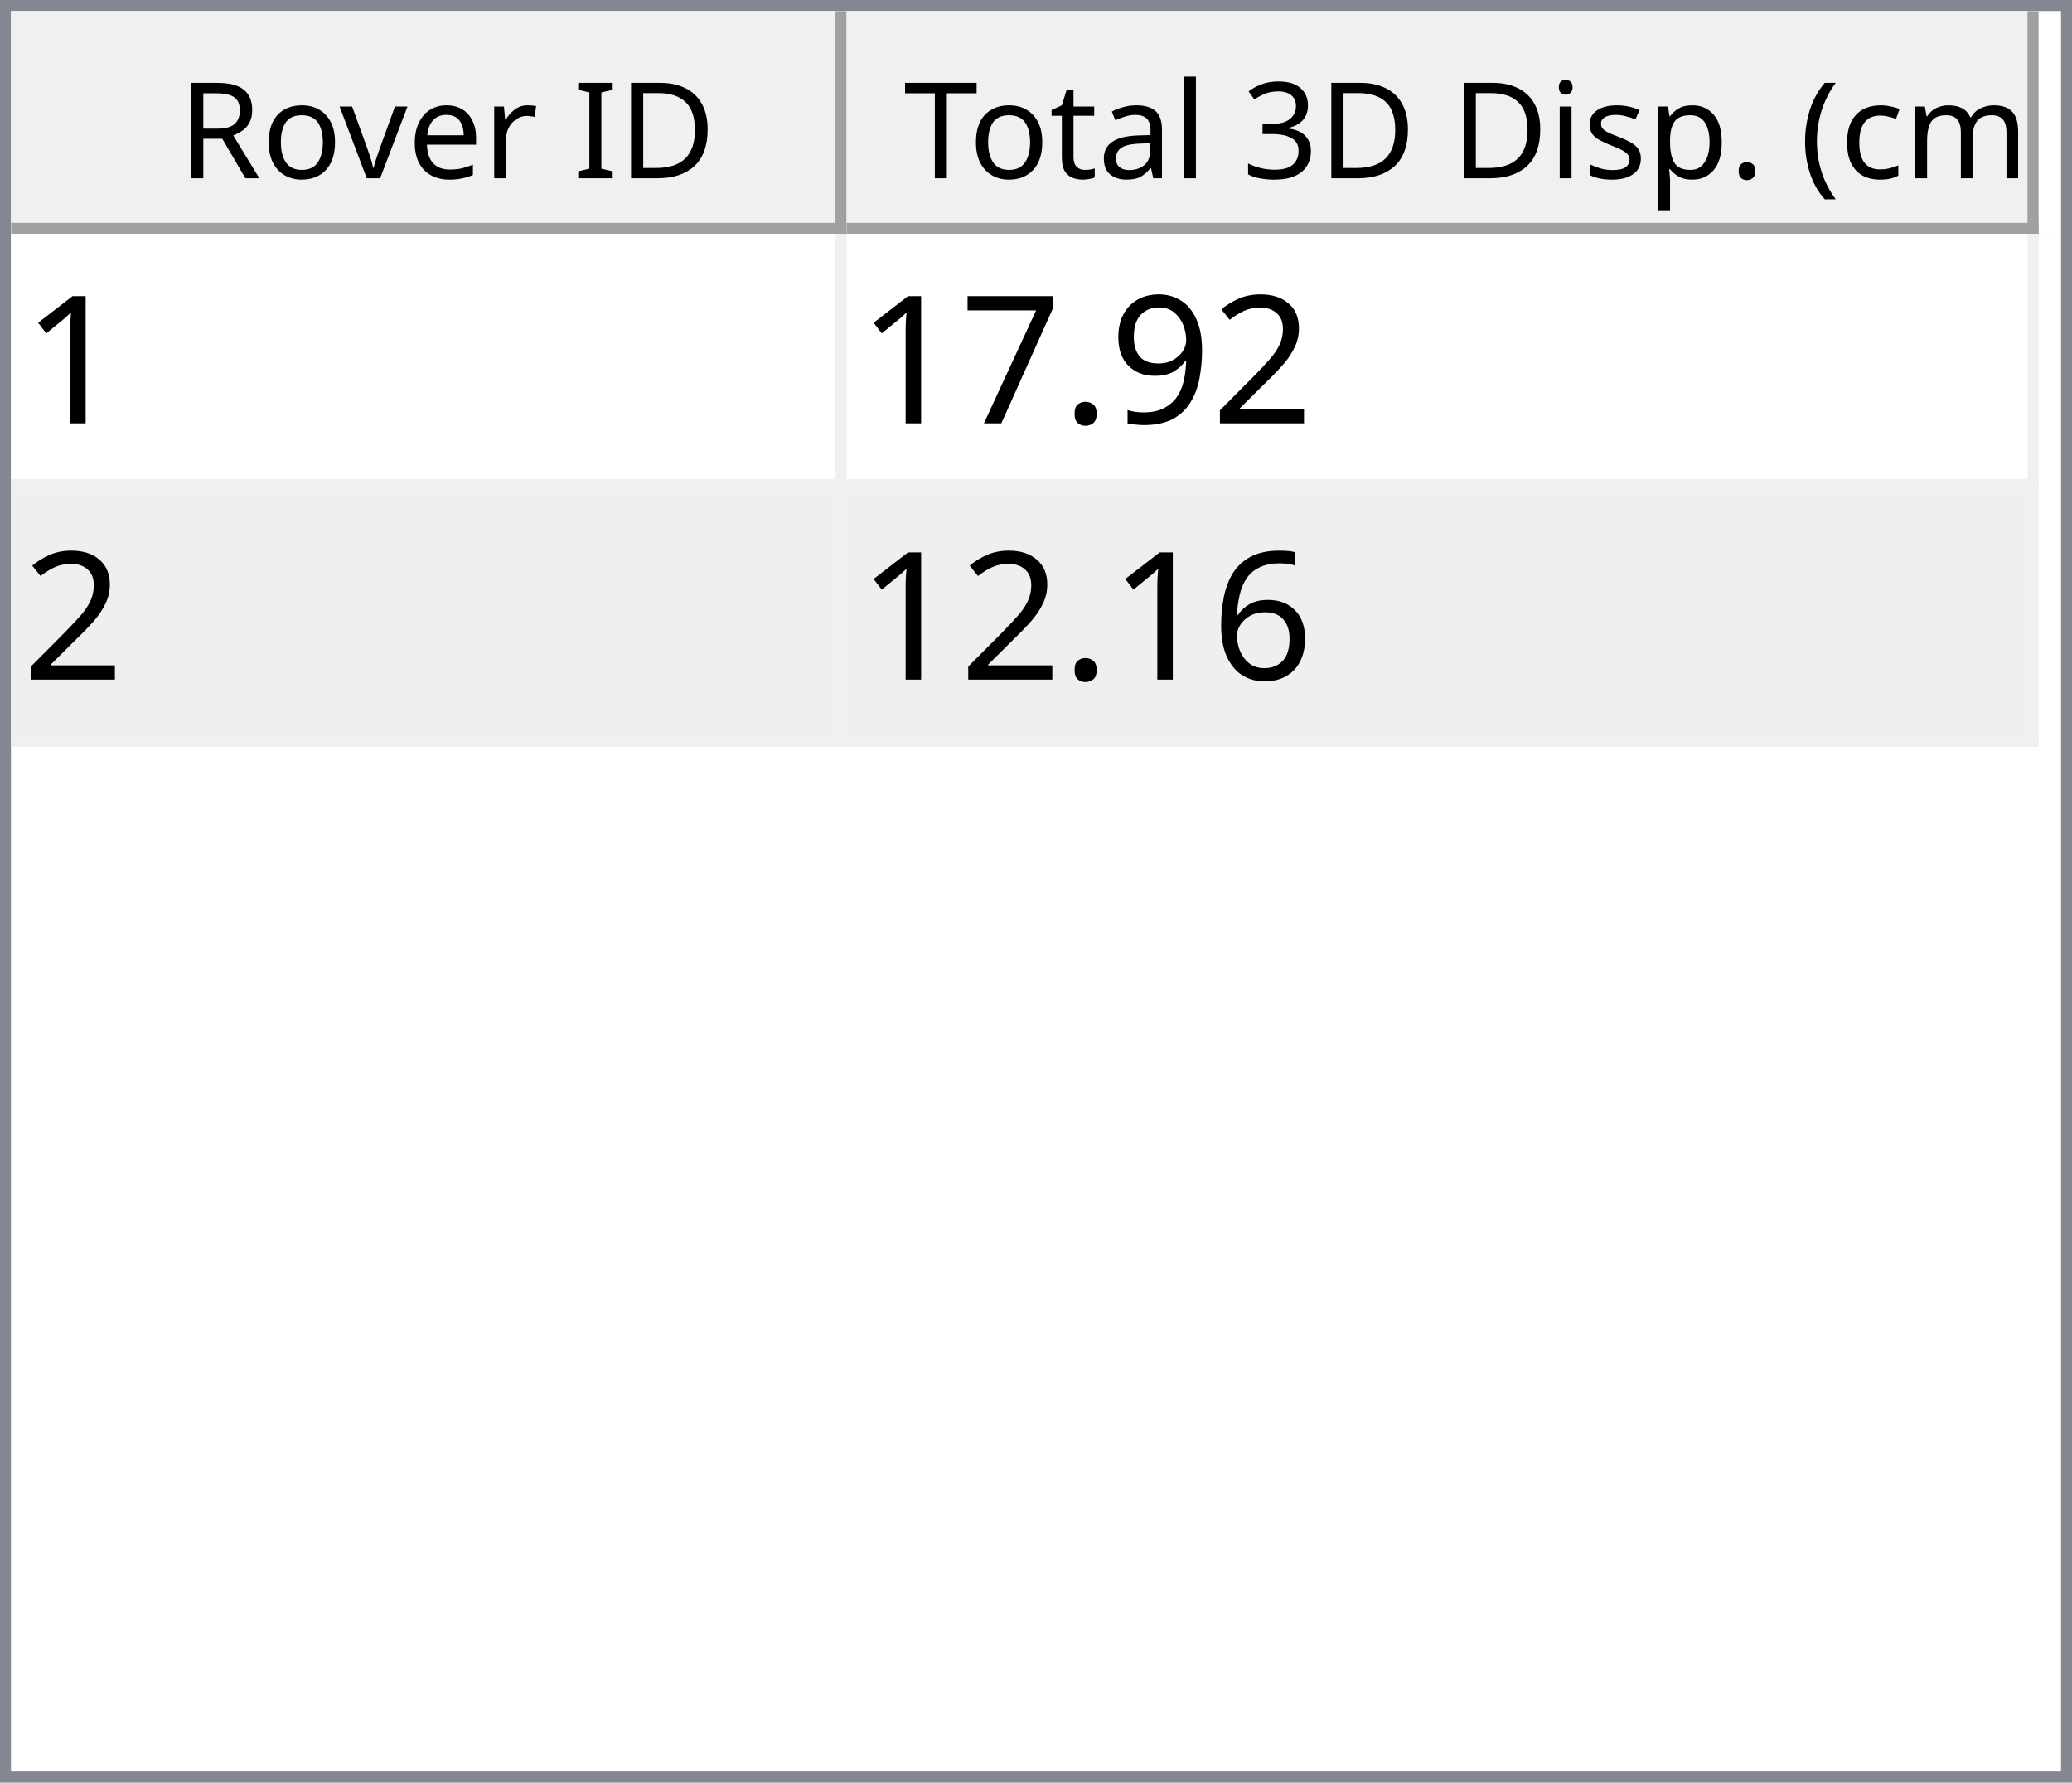
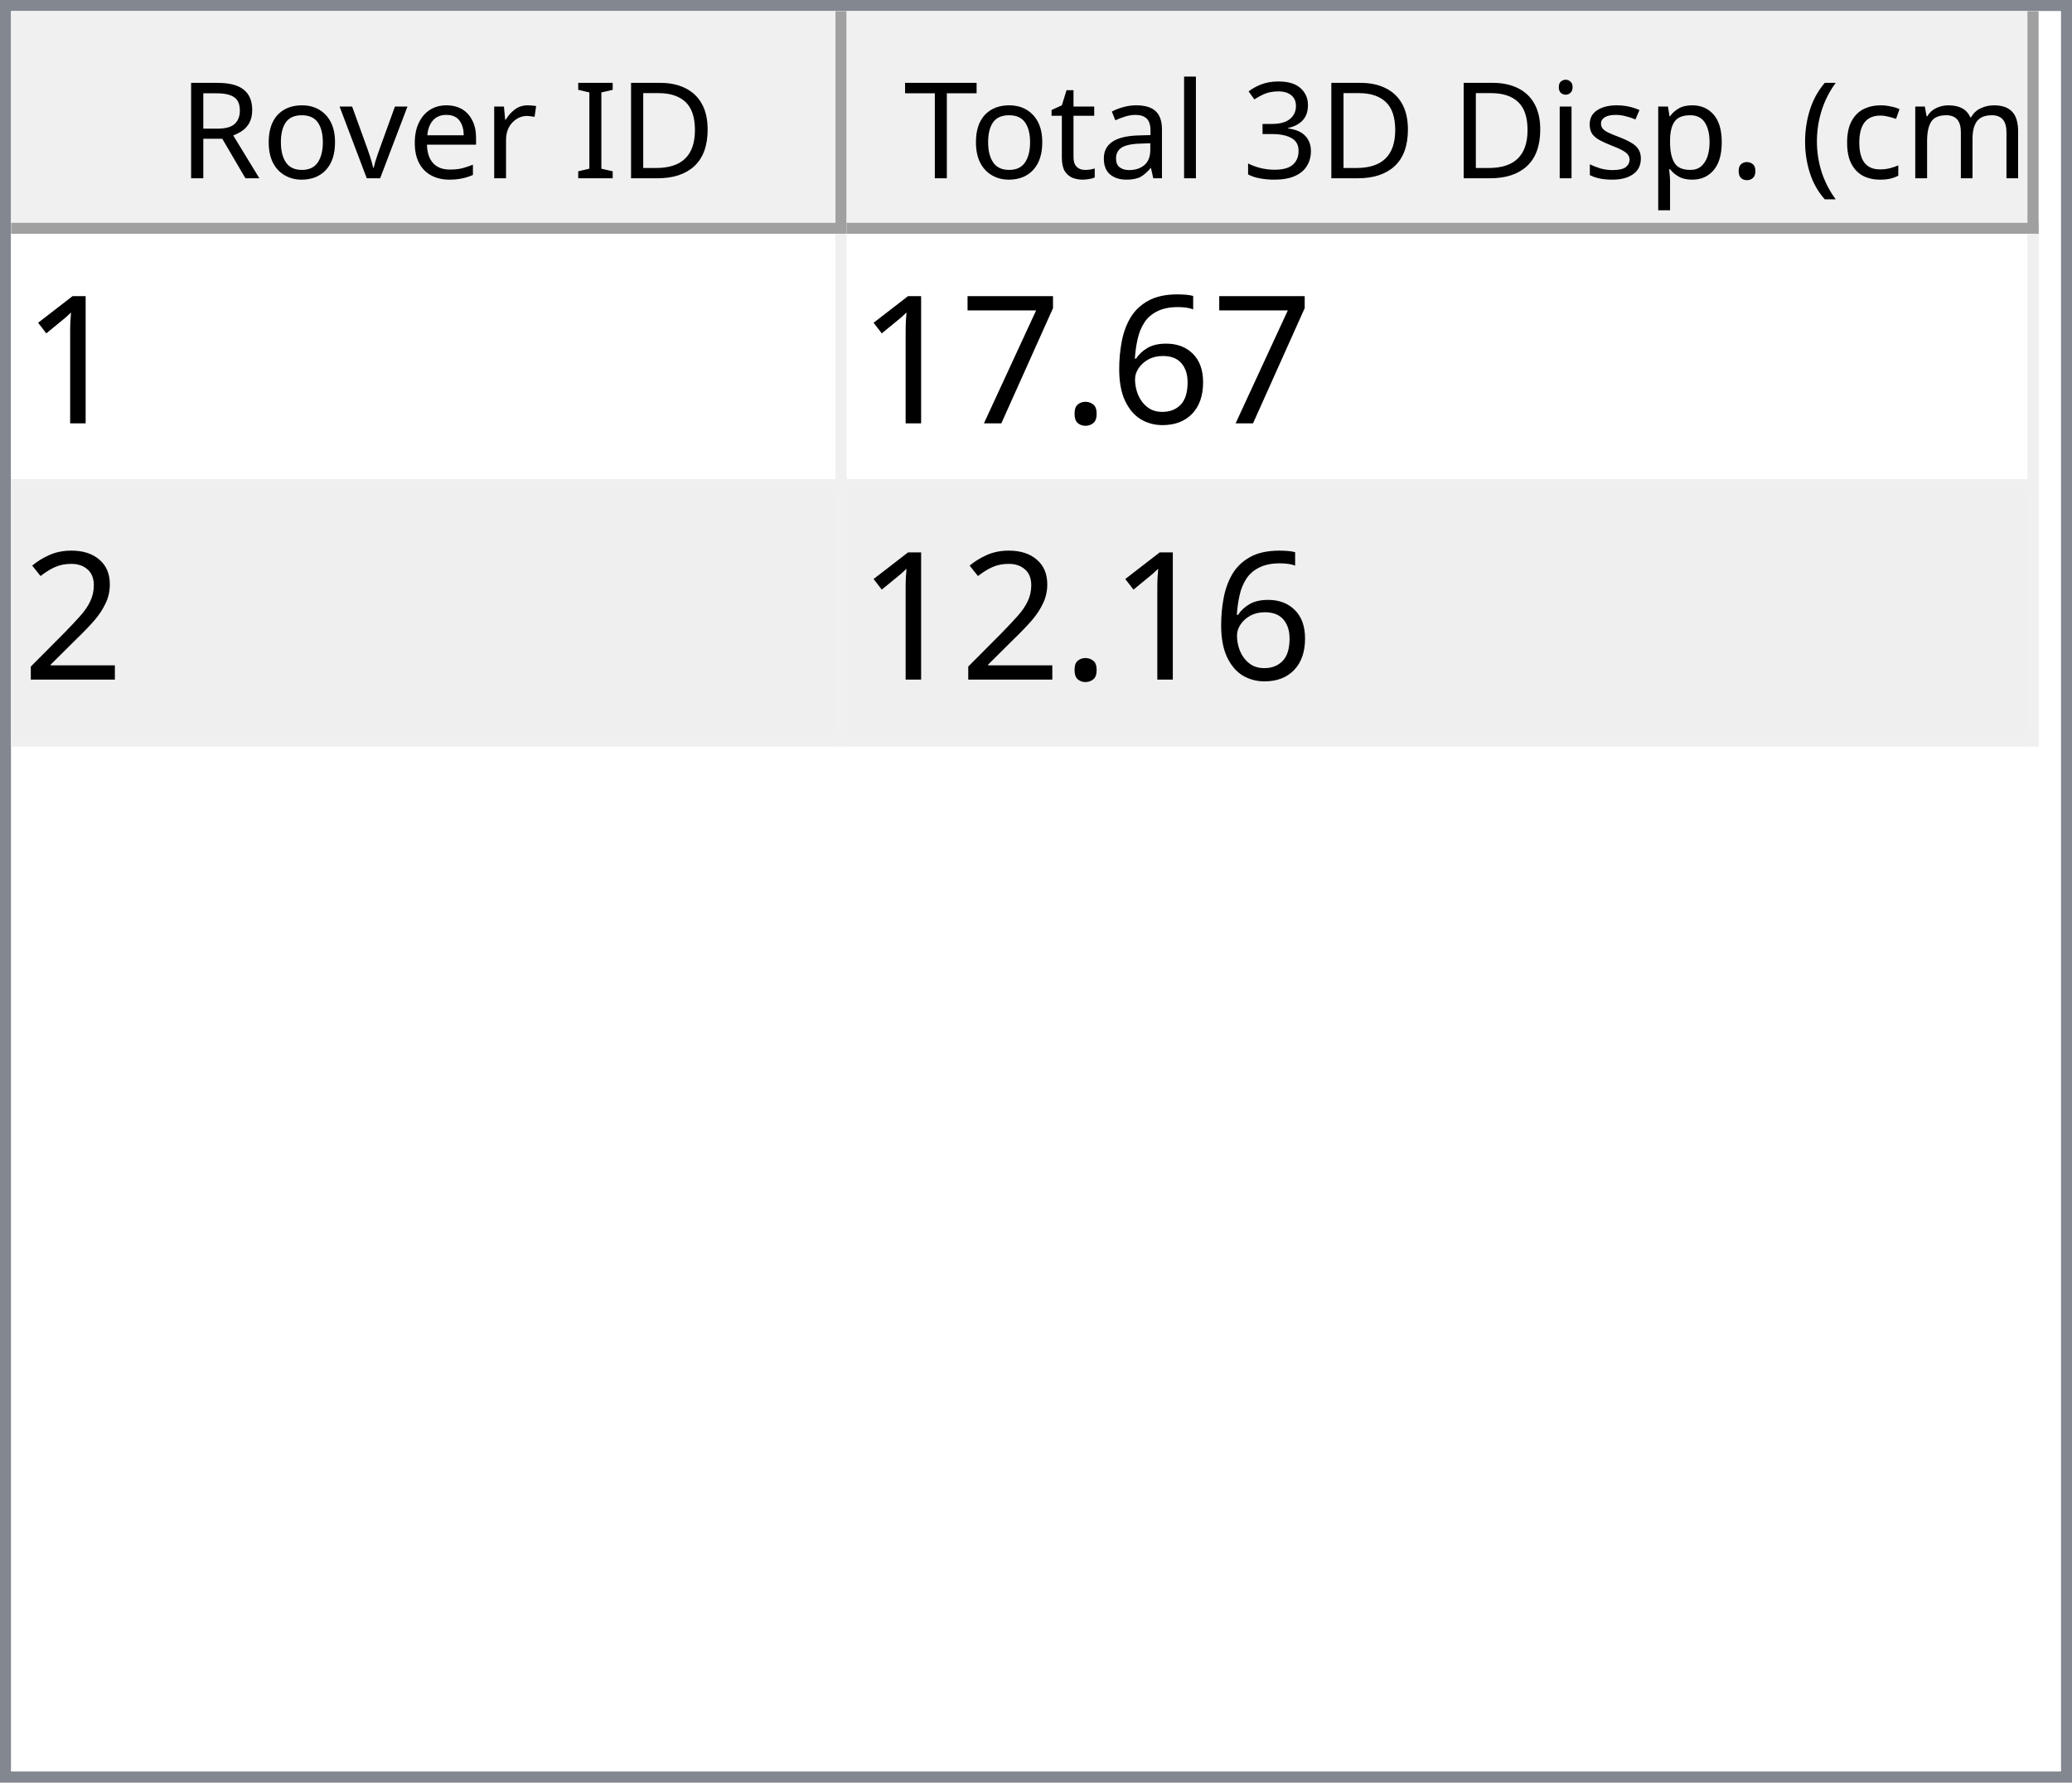
<svg xmlns="http://www.w3.org/2000/svg" style="fill-opacity:1; color-rendering:auto; color-interpolation:auto; text-rendering:auto; stroke:black; stroke-linecap:square; stroke-miterlimit:10; shape-rendering:auto; stroke-opacity:1; fill:black; stroke-dasharray:none; font-weight:normal; stroke-width:1; font-family:'Dialog'; font-style:normal; stroke-linejoin:miter; font-size:12px; stroke-dashoffset:0; image-rendering:auto;" width="186" height="160">
  <defs id="genericDefs" />
  <g>
    <defs id="defs1">
      <clipPath clipPathUnits="userSpaceOnUse" id="clipPath1">
        <path d="M0 0 L186 0 L186 160 L0 160 L0 0 Z" />
      </clipPath>
      <clipPath clipPathUnits="userSpaceOnUse" id="clipPath2">
        <path d="M0 0 L0 160 L186 160 L186 0 Z" />
      </clipPath>
      <clipPath clipPathUnits="userSpaceOnUse" id="clipPath3">
        <path d="M0 0 L0 20 L184 20 L184 0 Z" />
      </clipPath>
      <clipPath clipPathUnits="userSpaceOnUse" id="clipPath4">
        <path d="M0 0 L0 20 L75 20 L75 0 Z" />
      </clipPath>
      <clipPath clipPathUnits="userSpaceOnUse" id="clipPath5">
        <path d="M1 1 L1 19 L74 19 L74 1 Z" />
      </clipPath>
      <clipPath clipPathUnits="userSpaceOnUse" id="clipPath6">
        <path d="M0 0 L0 18 L73 18 L73 0 Z" />
      </clipPath>
      <clipPath clipPathUnits="userSpaceOnUse" id="clipPath7">
        <path d="M-0.5 -0.5 L-0.5 19.5 L74.5 19.5 L74.5 -0.5 Z" />
      </clipPath>
      <clipPath clipPathUnits="userSpaceOnUse" id="clipPath8">
        <path d="M0 0 L0 20 L107 20 L107 0 Z" />
      </clipPath>
      <clipPath clipPathUnits="userSpaceOnUse" id="clipPath9">
        <path d="M1 1 L1 19 L106 19 L106 1 Z" />
      </clipPath>
      <clipPath clipPathUnits="userSpaceOnUse" id="clipPath10">
        <path d="M0 0 L0 18 L105 18 L105 0 Z" />
      </clipPath>
      <clipPath clipPathUnits="userSpaceOnUse" id="clipPath11">
        <path d="M-0.5 -0.5 L-0.5 19.5 L106.5 19.5 L106.5 -0.5 Z" />
      </clipPath>
      <clipPath clipPathUnits="userSpaceOnUse" id="clipPath12">
        <path d="M0 0 L0 138 L184 138 L184 0 Z" />
      </clipPath>
      <clipPath clipPathUnits="userSpaceOnUse" id="clipPath13">
        <path d="M0 0 L0 46 L182 46 L182 0 Z" />
      </clipPath>
      <clipPath clipPathUnits="userSpaceOnUse" id="clipPath14">
        <path d="M-0.5 -0.5 L-0.5 45.5 L181.5 45.5 L181.5 -0.5 Z" />
      </clipPath>
      <clipPath clipPathUnits="userSpaceOnUse" id="clipPath15">
        <path d="M0 0 L0 22 L74 22 L74 0 Z" />
      </clipPath>
      <clipPath clipPathUnits="userSpaceOnUse" id="clipPath16">
        <path d="M0 0 L0 22 L106 22 L106 0 Z" />
      </clipPath>
      <font horiz-adv-x="64.551" id="font1">
        <font-face ascent="107.91" descent="25.098" units-per-em="100" style="font-style:normal; font-family:Segoe UI; font-weight:normal;" />
        <missing-glyph horiz-adv-x="64.551" d="M8.109 0 L8.109 68.266 L56.453 68.266 L56.453 0 L8.109 0 ZM15.328 7.234 L49.219 7.234 L49.219 61.031 L15.328 61.031 L15.328 7.234 Z" />
        <glyph unicode="D" horiz-adv-x="70.117" d="M9.188 0 L9.188 70.016 L28.516 70.016 Q65.531 70.016 65.531 35.891 Q65.531 19.672 55.25 9.836 Q44.969 0 27.734 0 L9.188 0 ZM17.391 62.594 L17.391 7.422 L27.828 7.422 Q41.609 7.422 49.273 14.797 Q56.938 22.172 56.938 35.688 Q56.938 62.594 28.328 62.594 L17.391 62.594 Z" />
        <glyph unicode="I" horiz-adv-x="26.611" d="M17.391 0 L9.188 0 L9.188 70.016 L17.391 70.016 L17.391 0 Z" />
        <glyph unicode=" " horiz-adv-x="27.393" d="" />
        <glyph unicode="r" horiz-adv-x="34.766" d="M34.188 41.891 Q32.078 43.5 28.125 43.5 Q23 43.5 19.555 38.672 Q16.109 33.844 16.109 25.484 L16.109 0 L8.109 0 L8.109 50 L16.109 50 L16.109 39.703 L16.312 39.703 Q18.016 44.969 21.531 47.922 Q25.047 50.875 29.391 50.875 Q32.516 50.875 34.188 50.203 L34.188 41.891 Z" />
        <glyph unicode="e" horiz-adv-x="52.295" d="M48.297 23 L12.984 23 Q13.188 14.656 17.484 10.109 Q21.781 5.562 29.297 5.562 Q37.75 5.562 44.828 11.141 L44.828 3.609 Q38.234 -1.172 27.391 -1.172 Q16.797 -1.172 10.742 5.641 Q4.688 12.453 4.688 24.812 Q4.688 36.469 11.305 43.82 Q17.922 51.172 27.734 51.172 Q37.547 51.172 42.922 44.828 Q48.297 38.484 48.297 27.203 L48.297 23 ZM40.094 29.781 Q40.047 36.719 36.75 40.578 Q33.453 44.438 27.594 44.438 Q21.922 44.438 17.969 40.383 Q14.016 36.328 13.094 29.781 L40.094 29.781 Z" />
        <glyph unicode="v" horiz-adv-x="47.9" d="M47.406 50 L27.484 0 L19.625 0 L0.688 50 L9.469 50 L22.172 13.672 Q23.578 9.672 23.922 6.688 L24.125 6.688 Q24.609 10.453 25.688 13.484 L38.969 50 L47.406 50 Z" />
        <glyph unicode="o" horiz-adv-x="58.594" d="M29 -1.172 Q17.922 -1.172 11.305 5.836 Q4.688 12.844 4.688 24.422 Q4.688 37.016 11.57 44.094 Q18.453 51.172 30.172 51.172 Q41.359 51.172 47.633 44.289 Q53.906 37.406 53.906 25.203 Q53.906 13.234 47.141 6.031 Q40.375 -1.172 29 -1.172 ZM29.594 44.438 Q21.875 44.438 17.383 39.188 Q12.891 33.938 12.891 24.703 Q12.891 15.828 17.43 10.695 Q21.969 5.562 29.594 5.562 Q37.359 5.562 41.531 10.594 Q45.703 15.625 45.703 24.906 Q45.703 34.281 41.531 39.359 Q37.359 44.438 29.594 44.438 Z" />
        <glyph unicode="R" horiz-adv-x="59.814" d="M59.375 0 L49.609 0 L37.891 19.625 Q36.281 22.359 34.766 24.289 Q33.25 26.219 31.664 27.438 Q30.078 28.656 28.25 29.219 Q26.422 29.781 24.125 29.781 L17.391 29.781 L17.391 0 L9.188 0 L9.188 70.016 L30.078 70.016 Q34.672 70.016 38.555 68.867 Q42.438 67.719 45.289 65.375 Q48.141 63.031 49.758 59.547 Q51.375 56.062 51.375 51.375 Q51.375 47.703 50.273 44.656 Q49.172 41.609 47.148 39.211 Q45.125 36.812 42.266 35.133 Q39.406 33.453 35.844 32.516 L35.844 32.328 Q37.594 31.547 38.891 30.547 Q40.188 29.547 41.359 28.18 Q42.531 26.812 43.68 25.078 Q44.828 23.344 46.234 21.047 L59.375 0 ZM17.391 62.594 L17.391 37.203 L28.516 37.203 Q31.594 37.203 34.203 38.133 Q36.812 39.062 38.719 40.797 Q40.625 42.531 41.703 45.047 Q42.781 47.562 42.781 50.688 Q42.781 56.297 39.141 59.445 Q35.5 62.594 28.609 62.594 L17.391 62.594 Z" />
        <glyph unicode=")" horiz-adv-x="30.176" d="M8.297 -15.922 L1.172 -15.922 Q16.406 2.344 16.406 26.812 Q16.406 51.469 1.078 70.016 L8.297 70.016 Q23.531 52.156 23.531 26.703 Q23.531 1.375 8.297 -15.922 Z" />
        <glyph unicode="m" horiz-adv-x="86.133" d="M79.109 0 L71.094 0 L71.094 28.719 Q71.094 37.016 68.531 40.727 Q65.969 44.438 59.906 44.438 Q54.781 44.438 51.195 39.75 Q47.609 35.062 47.609 28.516 L47.609 0 L39.594 0 L39.594 29.688 Q39.594 44.438 28.219 44.438 Q22.953 44.438 19.531 40.016 Q16.109 35.594 16.109 28.516 L16.109 0 L8.109 0 L8.109 50 L16.109 50 L16.109 42.094 L16.312 42.094 Q21.625 51.172 31.844 51.172 Q36.969 51.172 40.773 48.312 Q44.578 45.453 46 40.828 Q51.562 51.172 62.594 51.172 Q79.109 51.172 79.109 30.812 L79.109 0 Z" />
        <glyph unicode="c" horiz-adv-x="46.191" d="M42.188 2.297 Q36.422 -1.172 28.516 -1.172 Q17.828 -1.172 11.258 5.789 Q4.688 12.75 4.688 23.828 Q4.688 36.188 11.766 43.68 Q18.844 51.172 30.672 51.172 Q37.25 51.172 42.281 48.734 L42.281 40.531 Q36.719 44.438 30.375 44.438 Q22.703 44.438 17.797 38.945 Q12.891 33.453 12.891 24.516 Q12.891 15.719 17.508 10.641 Q22.125 5.562 29.891 5.562 Q36.422 5.562 42.188 9.906 L42.188 2.297 Z" />
        <glyph unicode="(" horiz-adv-x="30.176" d="M29.109 -15.922 L21.969 -15.922 Q6.844 1.375 6.844 26.703 Q6.844 52.156 21.969 70.016 L29.203 70.016 Q13.875 51.469 13.875 26.812 Q13.875 2.344 29.109 -15.922 Z" />
        <glyph unicode="." horiz-adv-x="21.68" d="M10.891 -1.078 Q8.641 -1.078 7.055 0.539 Q5.469 2.156 5.469 4.391 Q5.469 6.641 7.055 8.273 Q8.641 9.906 10.891 9.906 Q13.188 9.906 14.797 8.273 Q16.406 6.641 16.406 4.391 Q16.406 2.156 14.797 0.539 Q13.188 -1.078 10.891 -1.078 Z" />
        <glyph unicode="p" horiz-adv-x="58.789" d="M16.312 7.234 L16.109 7.234 L16.109 -23 L8.109 -23 L8.109 50 L16.109 50 L16.109 41.219 L16.312 41.219 Q22.219 51.172 33.594 51.172 Q43.266 51.172 48.688 44.461 Q54.109 37.75 54.109 26.469 Q54.109 13.922 48 6.375 Q41.891 -1.172 31.297 -1.172 Q21.578 -1.172 16.312 7.234 ZM16.109 27.391 L16.109 20.406 Q16.109 14.203 20.141 9.883 Q24.172 5.562 30.375 5.562 Q37.641 5.562 41.773 11.133 Q45.906 16.703 45.906 26.609 Q45.906 34.969 42.047 39.703 Q38.188 44.438 31.594 44.438 Q24.609 44.438 20.359 39.578 Q16.109 34.719 16.109 27.391 Z" />
        <glyph unicode="s" horiz-adv-x="42.432" d="M5.078 1.812 L5.078 10.406 Q11.625 5.562 19.484 5.562 Q30.031 5.562 30.031 12.594 Q30.031 14.594 29.125 15.992 Q28.219 17.391 26.68 18.461 Q25.141 19.531 23.07 20.383 Q21 21.234 18.609 22.172 Q15.281 23.484 12.766 24.828 Q10.25 26.172 8.57 27.859 Q6.891 29.547 6.031 31.695 Q5.172 33.844 5.172 36.719 Q5.172 40.234 6.789 42.945 Q8.406 45.656 11.086 47.484 Q13.766 49.312 17.211 50.242 Q20.656 51.172 24.312 51.172 Q30.812 51.172 35.938 48.922 L35.938 40.828 Q30.422 44.438 23.25 44.438 Q21 44.438 19.195 43.922 Q17.391 43.406 16.094 42.477 Q14.797 41.547 14.086 40.258 Q13.375 38.969 13.375 37.406 Q13.375 35.453 14.086 34.133 Q14.797 32.812 16.164 31.789 Q17.531 30.766 19.484 29.938 Q21.438 29.109 23.922 28.125 Q27.25 26.859 29.883 25.516 Q32.516 24.172 34.375 22.484 Q36.234 20.797 37.234 18.602 Q38.234 16.406 38.234 13.375 Q38.234 9.672 36.602 6.938 Q34.969 4.203 32.234 2.398 Q29.5 0.594 25.93 -0.289 Q22.359 -1.172 18.453 -1.172 Q10.75 -1.172 5.078 1.812 Z" />
        <glyph unicode="i" horiz-adv-x="24.219" d="M12.203 62.703 Q10.062 62.703 8.547 64.164 Q7.031 65.625 7.031 67.875 Q7.031 70.125 8.547 71.609 Q10.062 73.094 12.203 73.094 Q14.406 73.094 15.945 71.609 Q17.484 70.125 17.484 67.875 Q17.484 65.719 15.945 64.211 Q14.406 62.703 12.203 62.703 ZM16.109 0 L8.109 0 L8.109 50 L16.109 50 L16.109 0 Z" />
        <glyph unicode="3" horiz-adv-x="53.906" d="M46.531 19.828 Q46.531 15.094 44.75 11.211 Q42.969 7.328 39.719 4.57 Q36.469 1.812 31.93 0.297 Q27.391 -1.219 21.922 -1.219 Q11.922 -1.219 6 2.594 L6 11.188 Q13.094 5.609 22.219 5.609 Q25.875 5.609 28.828 6.539 Q31.781 7.469 33.906 9.227 Q36.031 10.984 37.18 13.477 Q38.328 15.969 38.328 19.094 Q38.328 32.812 18.797 32.812 L12.984 32.812 L12.984 39.594 L18.5 39.594 Q35.797 39.594 35.797 52.484 Q35.797 64.406 22.609 64.406 Q15.188 64.406 8.688 59.422 L8.688 67.188 Q15.375 71.188 24.609 71.188 Q29 71.188 32.57 69.969 Q36.141 68.75 38.68 66.555 Q41.219 64.359 42.609 61.281 Q44 58.203 44 54.5 Q44 40.672 30.031 36.719 L30.031 36.531 Q33.594 36.141 36.625 34.797 Q39.656 33.453 41.852 31.305 Q44.047 29.156 45.289 26.25 Q46.531 23.344 46.531 19.828 Z" />
        <glyph unicode="l" horiz-adv-x="24.219" d="M16.109 0 L8.109 0 L8.109 74.031 L16.109 74.031 L16.109 0 Z" />
        <glyph unicode="a" horiz-adv-x="50.879" d="M43.891 0 L35.891 0 L35.891 7.812 L35.688 7.812 Q30.469 -1.172 20.312 -1.172 Q12.844 -1.172 8.617 2.781 Q4.391 6.734 4.391 13.281 Q4.391 27.297 20.906 29.594 L35.891 31.688 Q35.891 44.438 25.594 44.438 Q16.547 44.438 9.281 38.281 L9.281 46.484 Q16.656 51.172 26.266 51.172 Q43.891 51.172 43.891 32.516 L43.891 0 ZM35.891 25.297 L23.828 23.641 Q18.266 22.859 15.43 20.875 Q12.594 18.891 12.594 13.875 Q12.594 10.203 15.211 7.883 Q17.828 5.562 22.172 5.562 Q28.125 5.562 32.008 9.742 Q35.891 13.922 35.891 20.312 L35.891 25.297 Z" />
        <glyph unicode="t" horiz-adv-x="33.887" d="M31.297 0.484 Q28.469 -1.078 23.828 -1.078 Q10.688 -1.078 10.688 13.578 L10.688 43.172 L2.094 43.172 L2.094 50 L10.688 50 L10.688 62.203 L18.703 64.797 L18.703 50 L31.297 50 L31.297 43.172 L18.703 43.172 L18.703 14.984 Q18.703 9.969 20.414 7.82 Q22.125 5.672 26.078 5.672 Q29.109 5.672 31.297 7.328 L31.297 0.484 Z" />
        <glyph unicode="T" horiz-adv-x="52.393" d="M50.594 62.594 L30.375 62.594 L30.375 0 L22.172 0 L22.172 62.594 L2 62.594 L2 70.016 L50.594 70.016 L50.594 62.594 Z" />
      </font>
      <font horiz-adv-x="75.0" id="font2">
        <font-face ascent="100.537" descent="21.973" units-per-em="100" style="font-style:normal; font-family:sans-serif; font-weight:normal;" />
        <missing-glyph horiz-adv-x="75.0" d="M12.5 0 L12.5 62.5 L62.5 62.5 L62.5 0 L12.5 0 ZM14.062 1.562 L60.938 1.562 L60.938 60.938 L14.062 60.938 L14.062 1.562 Z" />
        <glyph unicode="1" horiz-adv-x="55.615" d="M37.25 0 L28.469 0 L28.469 56 Q25.297 52.984 20.141 49.953 Q14.984 46.922 10.891 45.406 L10.891 53.906 Q18.266 57.375 23.781 62.305 Q29.297 67.234 31.594 71.875 L37.25 71.875 L37.25 0 Z" />
-         <glyph unicode="2" horiz-adv-x="55.615" d="M50.344 8.453 L50.344 0 L3.031 0 Q2.938 3.172 4.047 6.109 Q5.859 10.938 9.836 15.625 Q13.812 20.312 21.344 26.469 Q33.016 36.031 37.117 41.625 Q41.219 47.219 41.219 52.203 Q41.219 57.422 37.477 61.008 Q33.734 64.594 27.734 64.594 Q21.391 64.594 17.578 60.789 Q13.766 56.984 13.719 50.25 L4.688 51.172 Q5.609 61.281 11.664 66.578 Q17.719 71.875 27.938 71.875 Q38.234 71.875 44.242 66.164 Q50.25 60.453 50.25 52 Q50.25 47.703 48.492 43.555 Q46.734 39.406 42.656 34.812 Q38.578 30.219 29.109 22.219 Q21.188 15.578 18.945 13.211 Q16.703 10.844 15.234 8.453 L50.344 8.453 Z" />
-         <glyph unicode="9" horiz-adv-x="55.615" d="M5.469 16.547 L13.922 17.328 Q14.984 11.375 18.016 8.688 Q21.047 6 25.781 6 Q29.828 6 32.883 7.859 Q35.938 9.719 37.891 12.82 Q39.844 15.922 41.164 21.195 Q42.484 26.469 42.484 31.938 Q42.484 32.516 42.438 33.688 Q39.797 29.5 35.234 26.883 Q30.672 24.266 25.344 24.266 Q16.453 24.266 10.305 30.711 Q4.156 37.156 4.156 47.703 Q4.156 58.594 10.578 65.234 Q17 71.875 26.656 71.875 Q33.641 71.875 39.43 68.117 Q45.219 64.359 48.219 57.398 Q51.219 50.438 51.219 37.25 Q51.219 23.531 48.242 15.406 Q45.266 7.281 39.383 3.031 Q33.5 -1.219 25.594 -1.219 Q17.188 -1.219 11.867 3.445 Q6.547 8.109 5.469 16.547 ZM41.453 48.141 Q41.453 55.719 37.43 60.156 Q33.406 64.594 27.734 64.594 Q21.875 64.594 17.531 59.812 Q13.188 55.031 13.188 47.406 Q13.188 40.578 17.312 36.305 Q21.438 32.031 27.484 32.031 Q33.594 32.031 37.523 36.305 Q41.453 40.578 41.453 48.141 Z" />
+         <glyph unicode="6" horiz-adv-x="55.615" d="M49.75 54.047 L41.016 53.375 Q39.844 58.547 37.703 60.891 Q34.125 64.656 28.906 64.656 Q24.703 64.656 21.531 62.312 Q17.391 59.281 14.992 53.469 Q12.594 47.656 12.5 36.922 Q15.672 41.75 20.266 44.094 Q24.859 46.438 29.891 46.438 Q38.672 46.438 44.852 39.969 Q51.031 33.5 51.031 23.25 Q51.031 16.5 48.125 10.719 Q45.219 4.938 40.141 1.859 Q35.062 -1.219 28.609 -1.219 Q17.625 -1.219 10.695 6.859 Q3.766 14.938 3.766 33.5 Q3.766 54.25 11.422 63.672 Q18.109 71.875 29.438 71.875 Q37.891 71.875 43.289 67.141 Q48.688 62.406 49.75 54.047 ZM13.875 23.188 Q13.875 18.656 15.797 14.508 Q17.719 10.359 21.188 8.18 Q24.656 6 28.469 6 Q34.031 6 38.039 10.492 Q42.047 14.984 42.047 22.703 Q42.047 30.125 38.086 34.398 Q34.125 38.672 28.125 38.672 Q22.172 38.672 18.023 34.398 Q13.875 30.125 13.875 23.188 Z" />
        <glyph unicode="." horiz-adv-x="27.783" d="M9.078 0 L9.078 10.016 L19.094 10.016 L19.094 0 L9.078 0 Z" />
        <glyph unicode="7" horiz-adv-x="55.615" d="M4.734 62.203 L4.734 70.656 L51.078 70.656 L51.078 63.812 Q44.234 56.547 37.523 44.484 Q30.812 32.422 27.156 19.672 Q24.516 10.688 23.781 0 L14.75 0 Q14.891 8.453 18.062 20.414 Q21.234 32.375 27.172 43.484 Q33.109 54.594 39.797 62.203 L4.734 62.203 Z" />
-         <glyph unicode="6" horiz-adv-x="55.615" d="M49.75 54.047 L41.016 53.375 Q39.844 58.547 37.703 60.891 Q34.125 64.656 28.906 64.656 Q24.703 64.656 21.531 62.312 Q17.391 59.281 14.992 53.469 Q12.594 47.656 12.5 36.922 Q15.672 41.75 20.266 44.094 Q24.859 46.438 29.891 46.438 Q38.672 46.438 44.852 39.969 Q51.031 33.5 51.031 23.25 Q51.031 16.5 48.125 10.719 Q45.219 4.938 40.141 1.859 Q35.062 -1.219 28.609 -1.219 Q17.625 -1.219 10.695 6.859 Q3.766 14.938 3.766 33.5 Q3.766 54.25 11.422 63.672 Q18.109 71.875 29.438 71.875 Q37.891 71.875 43.289 67.141 Q48.688 62.406 49.75 54.047 ZM13.875 23.188 Q13.875 18.656 15.797 14.508 Q17.719 10.359 21.188 8.18 Q24.656 6 28.469 6 Q34.031 6 38.039 10.492 Q42.047 14.984 42.047 22.703 Q42.047 30.125 38.086 34.398 Q34.125 38.672 28.125 38.672 Q22.172 38.672 18.023 34.398 Q13.875 30.125 13.875 23.188 Z" />
+         <glyph unicode="2" horiz-adv-x="55.615" d="M50.344 8.453 L50.344 0 L3.031 0 Q2.938 3.172 4.047 6.109 Q5.859 10.938 9.836 15.625 Q13.812 20.312 21.344 26.469 Q33.016 36.031 37.117 41.625 Q41.219 47.219 41.219 52.203 Q41.219 57.422 37.477 61.008 Q33.734 64.594 27.734 64.594 Q21.391 64.594 17.578 60.789 Q13.766 56.984 13.719 50.25 L4.688 51.172 Q5.609 61.281 11.664 66.578 Q17.719 71.875 27.938 71.875 Q38.234 71.875 44.242 66.164 Q50.25 60.453 50.25 52 Q50.25 47.703 48.492 43.555 Q46.734 39.406 42.656 34.812 Q38.578 30.219 29.109 22.219 Q21.188 15.578 18.945 13.211 Q16.703 10.844 15.234 8.453 L50.344 8.453 Z" />
      </font>
    </defs>
    <g style="fill:white; stroke:white;">
      <rect x="0" y="0" width="186" style="clip-path:url(#clipPath1); stroke:none;" height="160" />
    </g>
    <g style="fill:white; text-rendering:optimizeSpeed; color-rendering:optimizeSpeed; image-rendering:optimizeSpeed; shape-rendering:crispEdges; stroke:white; color-interpolation:sRGB;">
      <rect x="0" width="186" height="160" y="0" style="stroke:none;" />
      <path style="stroke:none;" d="M0 160 L186 160 L186 0 L0 0 Z" />
    </g>
    <g style="fill:rgb(240,240,240); font-family:'Segoe UI'; stroke:rgb(240,240,240);">
      <rect x="0" y="0" width="186" style="clip-path:url(#clipPath2); stroke:none;" height="160" />
    </g>
    <g style="fill:rgb(130,135,144); font-family:'Segoe UI'; stroke:rgb(130,135,144);">
      <path d="M0 0 L186 0 L186 160 L0 160 L0 0 ZM1 1 L185 1 L185 159 L1 159 L1 1 Z" style="fill-rule:evenodd; clip-path:url(#clipPath2); stroke:none;" />
    </g>
    <g style="fill:white; font-family:'Segoe UI'; stroke:white;" transform="translate(1,1)">
      <rect x="0" y="0" width="184" style="clip-path:url(#clipPath3); stroke:none;" height="20" />
    </g>
    <g style="fill:rgb(240,240,240); font-family:'Segoe UI'; stroke:rgb(240,240,240);" transform="translate(1,1)">
      <rect x="0" y="0" width="75" style="clip-path:url(#clipPath4); stroke:none;" height="20" />
    </g>
    <g style="font-family:'Segoe UI';" transform="translate(2,2)">
      <text x="14" xml:space="preserve" y="14" style="clip-path:url(#clipPath6); stroke:none;">Rover ID</text>
    </g>
    <g style="fill:rgb(160,160,160); font-family:'Segoe UI'; stroke:rgb(160,160,160); stroke-linejoin:bevel;" transform="translate(1.5,1.5)">
      <line x1="74" x2="74" y1="0" style="fill:none; clip-path:url(#clipPath7);" y2="19" />
    </g>
    <g style="fill:rgb(160,160,160); font-family:'Segoe UI'; stroke:rgb(160,160,160); stroke-linejoin:bevel;" transform="matrix(1,0,0,1,1,1) translate(0.5,0.5)">
      <line x1="0" x2="74" y1="19" style="fill:none; clip-path:url(#clipPath7);" y2="19" />
    </g>
    <g style="fill:rgb(240,240,240); font-family:'Segoe UI'; stroke:rgb(240,240,240);" transform="translate(76,1)">
      <rect x="0" y="0" width="107" style="clip-path:url(#clipPath8); stroke:none;" height="20" />
    </g>
    <g style="font-family:'Segoe UI';" transform="translate(77,2)">
      <text x="1" xml:space="preserve" y="14" style="clip-path:url(#clipPath10); stroke:none;"> Total 3D Disp. (cm)</text>
    </g>
    <g style="fill:rgb(160,160,160); font-family:'Segoe UI'; stroke:rgb(160,160,160); stroke-linejoin:bevel;" transform="translate(76.5,1.5)">
      <line x1="106" x2="106" y1="0" style="fill:none; clip-path:url(#clipPath11);" y2="19" />
    </g>
    <g style="fill:rgb(160,160,160); font-family:'Segoe UI'; stroke:rgb(160,160,160); stroke-linejoin:bevel;" transform="matrix(1,0,0,1,76,1) translate(0.5,0.5)">
      <line x1="0" x2="106" y1="19" style="fill:none; clip-path:url(#clipPath11);" y2="19" />
    </g>
    <g style="fill:white; font-family:'Segoe UI'; stroke:white;" transform="translate(1,21)">
      <rect x="0" y="0" width="184" style="clip-path:url(#clipPath12); stroke:none;" height="138" />
    </g>
    <g style="fill:rgb(240,240,240); font-size:16px; font-family:sans-serif; stroke:rgb(240,240,240);" transform="translate(1,21)">
      <rect x="0" y="0" width="182" style="clip-path:url(#clipPath13); stroke:none;" height="46" />
      <line transform="translate(0.5,0.5)" x1="0" x2="181" y1="22" style="clip-path:url(#clipPath14); fill:none; stroke-linejoin:bevel;" y2="22" />
    </g>
    <g transform="matrix(1,0,0,1,1,21) translate(0.5,0.5)" style="fill:rgb(240,240,240); font-size:16px; font-family:sans-serif; stroke:rgb(240,240,240); stroke-linejoin:bevel;">
      <line x1="0" x2="181" y1="45" style="fill:none; clip-path:url(#clipPath14);" y2="45" />
    </g>
    <g transform="matrix(1,0,0,1,1,21) translate(0.5,0.5)" style="fill:rgb(240,240,240); font-size:16px; font-family:sans-serif; stroke:rgb(240,240,240); stroke-linejoin:bevel;">
      <line x1="74" x2="74" y1="0" style="fill:none; clip-path:url(#clipPath14);" y2="45" />
    </g>
    <g transform="matrix(1,0,0,1,1,21) translate(0.5,0.5)" style="fill:rgb(240,240,240); font-size:16px; font-family:sans-serif; stroke:rgb(240,240,240); stroke-linejoin:bevel;">
      <line x1="181" x2="181" y1="0" style="fill:none; clip-path:url(#clipPath14);" y2="45" />
    </g>
    <g style="fill:white; font-size:16px; font-family:sans-serif; stroke:white;" transform="matrix(1,0,0,1,1,21)">
      <rect x="0" y="0" width="74" style="clip-path:url(#clipPath15); stroke:none;" height="22" />
      <text x="1" y="17" style="fill:black; clip-path:url(#clipPath15); stroke:none;" xml:space="preserve">1</text>
    </g>
    <g style="fill:white; font-size:16px; font-family:sans-serif; stroke:white;" transform="matrix(1,0,0,1,1,21) translate(75,0)">
      <rect x="0" y="0" width="106" style="clip-path:url(#clipPath16); stroke:none;" height="22" />
-       <text x="1" y="17" style="fill:black; clip-path:url(#clipPath16); stroke:none;" xml:space="preserve">17.92</text>
+       <text x="1" y="17" style="fill:black; clip-path:url(#clipPath16); stroke:none;" xml:space="preserve">17.67</text>
    </g>
    <g style="fill:rgb(239,239,239); font-size:16px; font-family:sans-serif; stroke:rgb(239,239,239);" transform="matrix(1,0,0,1,1,21) translate(0,23)">
      <rect x="0" y="0" width="74" style="clip-path:url(#clipPath15); stroke:none;" height="22" />
      <text x="1" y="17" style="fill:black; clip-path:url(#clipPath15); stroke:none;" xml:space="preserve">2</text>
    </g>
    <g style="fill:rgb(239,239,239); font-size:16px; font-family:sans-serif; stroke:rgb(239,239,239);" transform="matrix(1,0,0,1,1,21) translate(75,23)">
      <rect x="0" y="0" width="106" style="clip-path:url(#clipPath16); stroke:none;" height="22" />
      <text x="1" y="17" style="fill:black; clip-path:url(#clipPath16); stroke:none;" xml:space="preserve">12.16</text>
    </g>
  </g>
</svg>
